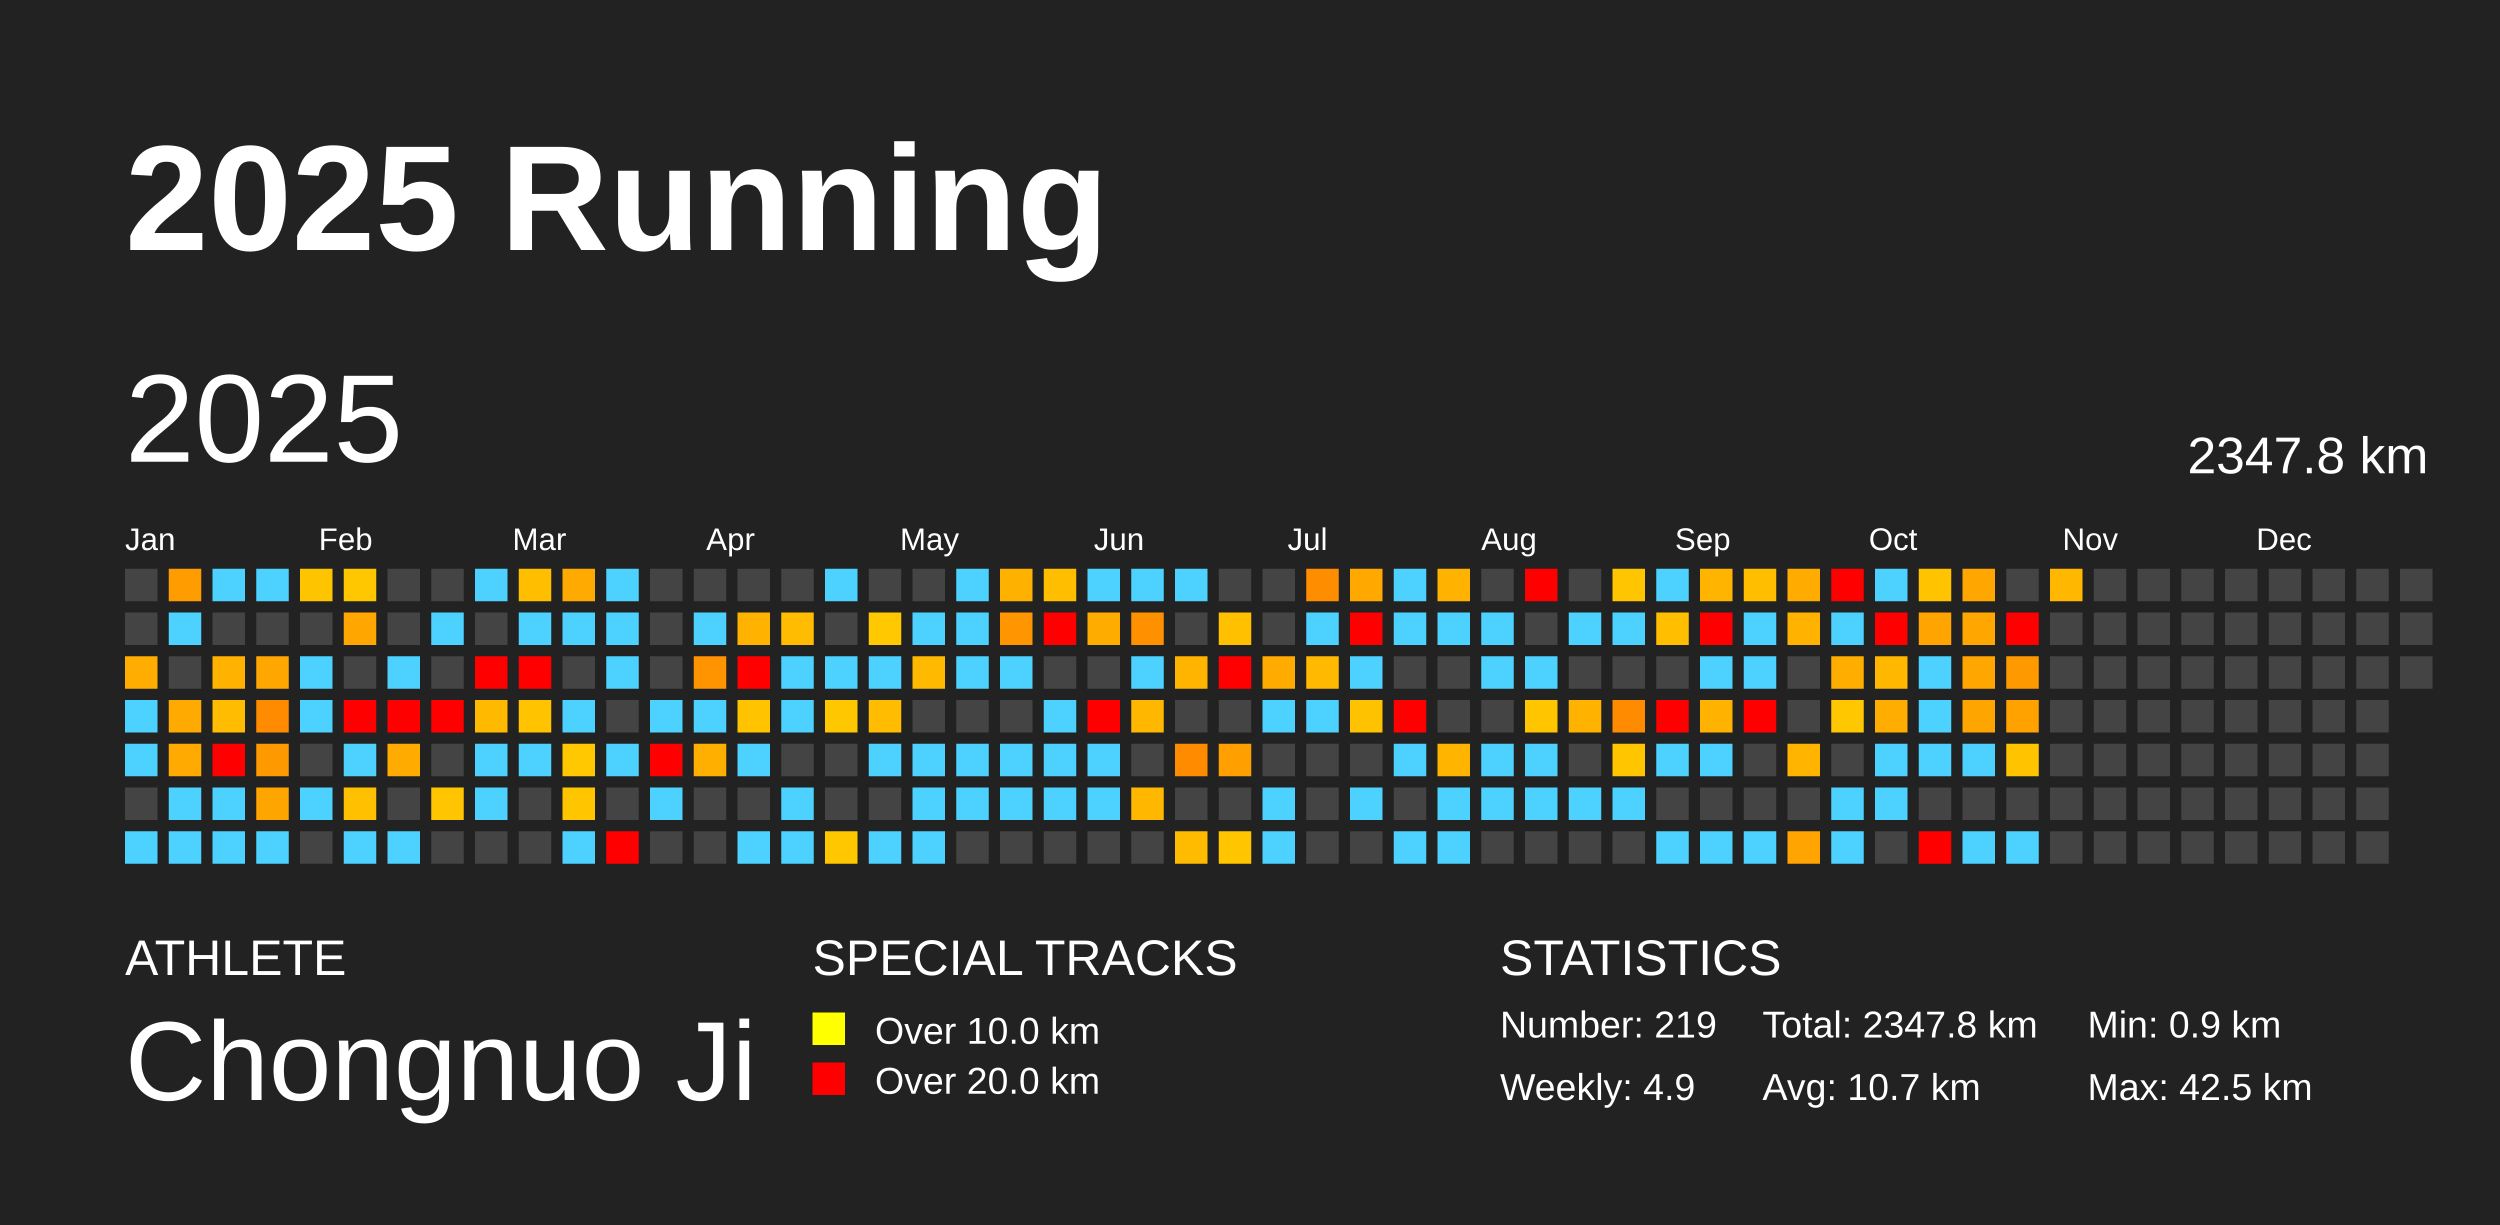
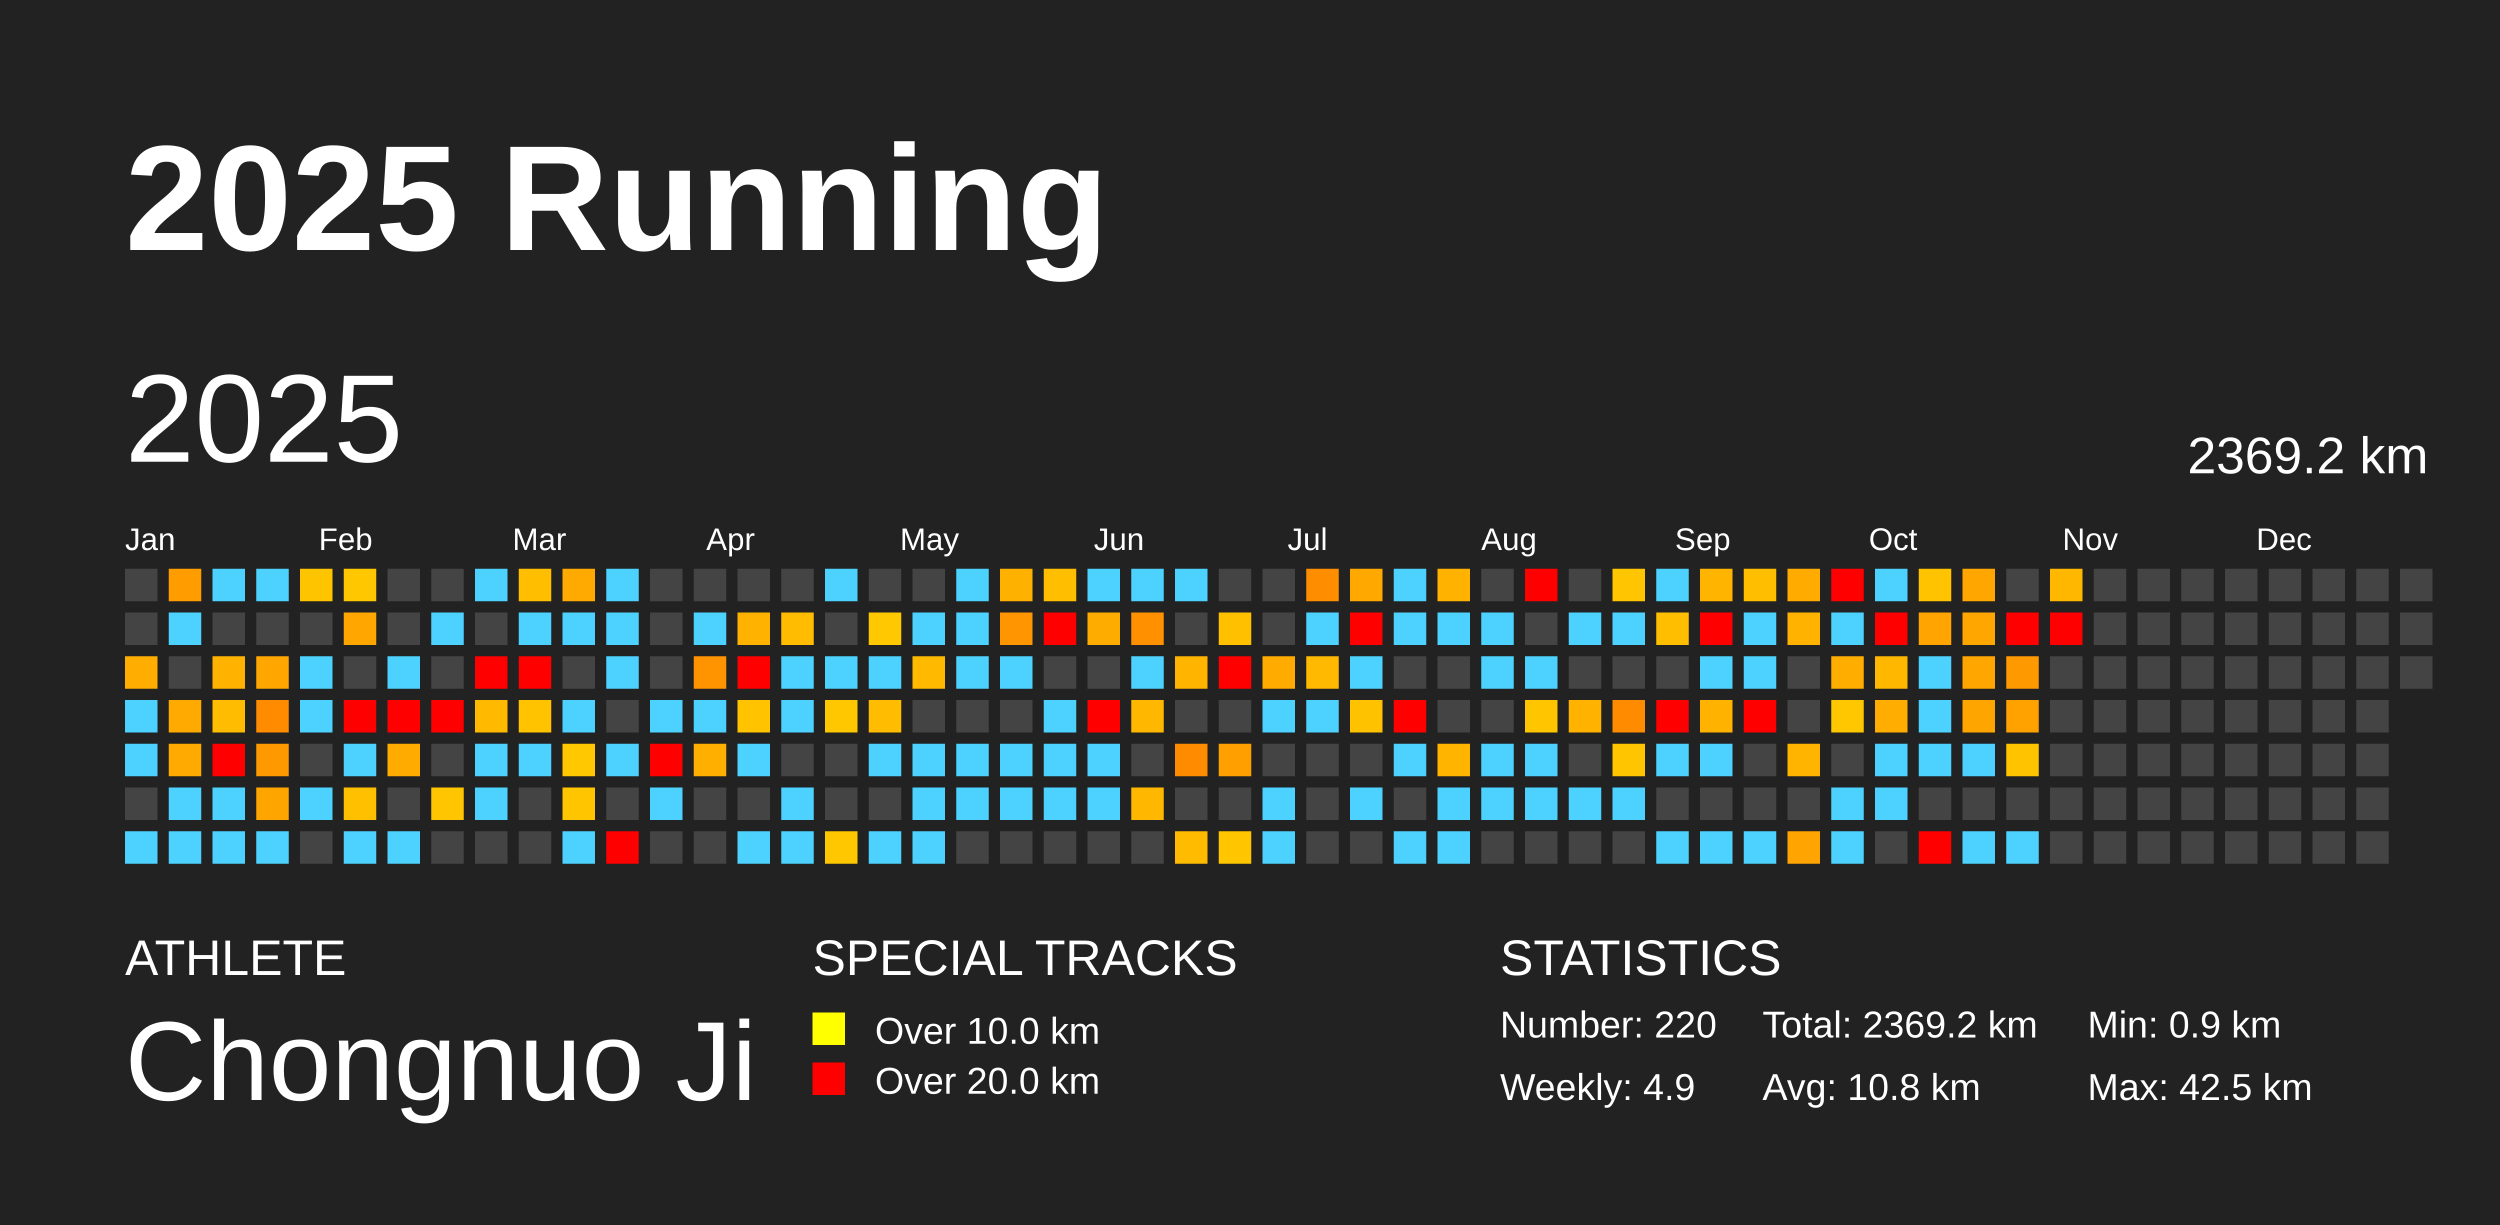
<svg xmlns="http://www.w3.org/2000/svg" baseProfile="full" height="98mm" version="1.1" viewBox="0,0,200,98" width="200mm">
  <defs />
  <rect fill="#222222" height="98" width="200" x="0" y="0" />
  <text fill="#FFFFFF" style="font-size:12px; font-family:Arial; font-weight:bold;" x="10" y="20">2025 Running</text>
  <text fill="#FFFFFF" style="font-size:4px; font-family:Arial" x="10" y="78">ATHLETE</text>
  <text fill="#FFFFFF" style="font-size:9px; font-family:Arial" x="10" y="88">Chongnuo Ji</text>
  <text fill="#FFFFFF" style="font-size:4px; font-family:Arial" x="65" y="78">SPECIAL TRACKS</text>
  <rect fill="yellow" height="2.6" width="2.6" x="65" y="81" />
  <text fill="#FFFFFF" style="font-size:3px; font-family:Arial" x="70" y="83.5">Over 10.0 km</text>
  <rect fill="red" height="2.6" width="2.6" x="65" y="85" />
  <text fill="#FFFFFF" style="font-size:3px; font-family:Arial" x="70" y="87.5">Over 20.0 km</text>
  <text fill="#FFFFFF" style="font-size:4px; font-family:Arial" x="120" y="78">STATISTICS</text>
-   <text fill="#FFFFFF" style="font-size:3px; font-family:Arial" x="120" y="83">Number: 219</text>
+   <text fill="#FFFFFF" style="font-size:3px; font-family:Arial" x="120" y="83">Number: 220</text>
  <text fill="#FFFFFF" style="font-size:3px; font-family:Arial" x="120" y="88">Weekly: 4.9</text>
-   <text fill="#FFFFFF" style="font-size:3px; font-family:Arial" x="141" y="83">Total: 2347.8 km</text>
-   <text fill="#FFFFFF" style="font-size:3px; font-family:Arial" x="141" y="88">Avg: 10.7 km</text>
+   <text fill="#FFFFFF" style="font-size:3px; font-family:Arial" x="141" y="83">Total: 2369.2 km</text>
+   <text fill="#FFFFFF" style="font-size:3px; font-family:Arial" x="141" y="88">Avg: 10.8 km</text>
  <text fill="#FFFFFF" style="font-size:3px; font-family:Arial" x="167" y="83">Min: 0.9 km</text>
  <text fill="#FFFFFF" style="font-size:3px; font-family:Arial" x="167" y="88">Max: 42.5 km</text>
  <text dominant-baseline="hanging" fill="#FFFFFF" style="font-size:10.0px; font-family:Arial;" x="10" y="30">2025</text>
-   <text dominant-baseline="hanging" fill="#FFFFFF" style="font-size:4.125px; font-family:Arial;" x="175" y="35">2347.8 km</text>
+   <text dominant-baseline="hanging" fill="#FFFFFF" style="font-size:4.125px; font-family:Arial;" x="175" y="35">2369.2 km</text>
  <text fill="#FFFFFF" style="font-size:2.5px; font-family:Arial" x="10.0" y="44">Jan</text>
  <text fill="#FFFFFF" style="font-size:2.5px; font-family:Arial" x="25.5" y="44">Feb</text>
  <text fill="#FFFFFF" style="font-size:2.5px; font-family:Arial" x="41.0" y="44">Mar</text>
  <text fill="#FFFFFF" style="font-size:2.5px; font-family:Arial" x="56.5" y="44">Apr</text>
  <text fill="#FFFFFF" style="font-size:2.5px; font-family:Arial" x="72.0" y="44">May</text>
  <text fill="#FFFFFF" style="font-size:2.5px; font-family:Arial" x="87.5" y="44">Jun</text>
  <text fill="#FFFFFF" style="font-size:2.5px; font-family:Arial" x="103.0" y="44">Jul</text>
  <text fill="#FFFFFF" style="font-size:2.5px; font-family:Arial" x="118.5" y="44">Aug</text>
  <text fill="#FFFFFF" style="font-size:2.5px; font-family:Arial" x="134.0" y="44">Sep</text>
  <text fill="#FFFFFF" style="font-size:2.5px; font-family:Arial" x="149.5" y="44">Oct</text>
  <text fill="#FFFFFF" style="font-size:2.5px; font-family:Arial" x="165.0" y="44">Nov</text>
  <text fill="#FFFFFF" style="font-size:2.5px; font-family:Arial" x="180.5" y="44">Dec</text>
  <rect fill="#444444" height="2.6" width="2.6" x="10.0" y="45.5" />
  <rect fill="#444444" height="2.6" width="2.6" x="10.0" y="49.0" />
  <rect fill="#ffad00" height="2.6" width="2.6" x="10.0" y="52.5" />
  <rect fill="#4dd2ff" height="2.6" width="2.6" x="10.0" y="56.0" />
  <rect fill="#4dd2ff" height="2.6" width="2.6" x="10.0" y="59.5" />
  <rect fill="#444444" height="2.6" width="2.6" x="10.0" y="63.0" />
  <rect fill="#4dd2ff" height="2.6" width="2.6" x="10.0" y="66.5" />
  <rect fill="#ff9d00" height="2.6" width="2.6" x="13.5" y="45.5" />
  <rect fill="#4dd2ff" height="2.6" width="2.6" x="13.5" y="49.0" />
  <rect fill="#444444" height="2.6" width="2.6" x="13.5" y="52.5" />
  <rect fill="#ffaa00" height="2.6" width="2.6" x="13.5" y="56.0" />
  <rect fill="#ffaa00" height="2.6" width="2.6" x="13.5" y="59.5" />
  <rect fill="#4dd2ff" height="2.6" width="2.6" x="13.5" y="63.0" />
  <rect fill="#4dd2ff" height="2.6" width="2.6" x="13.5" y="66.5" />
  <rect fill="#4dd2ff" height="2.6" width="2.6" x="17.0" y="45.5" />
  <rect fill="#444444" height="2.6" width="2.6" x="17.0" y="49.0" />
  <rect fill="#ffb300" height="2.6" width="2.6" x="17.0" y="52.5" />
  <rect fill="#ffbc00" height="2.6" width="2.6" x="17.0" y="56.0" />
  <rect fill="red" height="2.6" width="2.6" x="17.0" y="59.5" />
  <rect fill="#4dd2ff" height="2.6" width="2.6" x="17.0" y="63.0" />
  <rect fill="#4dd2ff" height="2.6" width="2.6" x="17.0" y="66.5" />
  <rect fill="#4dd2ff" height="2.6" width="2.6" x="20.5" y="45.5" />
  <rect fill="#444444" height="2.6" width="2.6" x="20.5" y="49.0" />
  <rect fill="#ffa600" height="2.6" width="2.6" x="20.5" y="52.5" />
  <rect fill="#ff8c00" height="2.6" width="2.6" x="20.5" y="56.0" />
  <rect fill="#ff9900" height="2.6" width="2.6" x="20.5" y="59.5" />
  <rect fill="#ffa500" height="2.6" width="2.6" x="20.5" y="63.0" />
  <rect fill="#4dd2ff" height="2.6" width="2.6" x="20.5" y="66.5" />
  <rect fill="#ffc400" height="2.6" width="2.6" x="24.0" y="45.5" />
  <rect fill="#444444" height="2.6" width="2.6" x="24.0" y="49.0" />
  <rect fill="#4dd2ff" height="2.6" width="2.6" x="24.0" y="52.5" />
  <rect fill="#4dd2ff" height="2.6" width="2.6" x="24.0" y="56.0" />
  <rect fill="#444444" height="2.6" width="2.6" x="24.0" y="59.5" />
  <rect fill="#4dd2ff" height="2.6" width="2.6" x="24.0" y="63.0" />
  <rect fill="#444444" height="2.6" width="2.6" x="24.0" y="66.5" />
  <rect fill="#ffc700" height="2.6" width="2.6" x="27.5" y="45.5" />
  <rect fill="#ffa700" height="2.6" width="2.6" x="27.5" y="49.0" />
  <rect fill="#444444" height="2.6" width="2.6" x="27.5" y="52.5" />
  <rect fill="red" height="2.6" width="2.6" x="27.5" y="56.0" />
  <rect fill="#4dd2ff" height="2.6" width="2.6" x="27.5" y="59.5" />
  <rect fill="#ffc000" height="2.6" width="2.6" x="27.5" y="63.0" />
  <rect fill="#4dd2ff" height="2.6" width="2.6" x="27.5" y="66.5" />
  <rect fill="#444444" height="2.6" width="2.6" x="31.0" y="45.5" />
  <rect fill="#444444" height="2.6" width="2.6" x="31.0" y="49.0" />
  <rect fill="#4dd2ff" height="2.6" width="2.6" x="31.0" y="52.5" />
  <rect fill="red" height="2.6" width="2.6" x="31.0" y="56.0" />
  <rect fill="#ffab00" height="2.6" width="2.6" x="31.0" y="59.5" />
  <rect fill="#444444" height="2.6" width="2.6" x="31.0" y="63.0" />
  <rect fill="#4dd2ff" height="2.6" width="2.6" x="31.0" y="66.5" />
  <rect fill="#444444" height="2.6" width="2.6" x="34.5" y="45.5" />
  <rect fill="#4dd2ff" height="2.6" width="2.6" x="34.5" y="49.0" />
  <rect fill="#444444" height="2.6" width="2.6" x="34.5" y="52.5" />
  <rect fill="red" height="2.6" width="2.6" x="34.5" y="56.0" />
  <rect fill="#444444" height="2.6" width="2.6" x="34.5" y="59.5" />
  <rect fill="#ffc500" height="2.6" width="2.6" x="34.5" y="63.0" />
  <rect fill="#444444" height="2.6" width="2.6" x="34.5" y="66.5" />
  <rect fill="#4dd2ff" height="2.6" width="2.6" x="38.0" y="45.5" />
  <rect fill="#444444" height="2.6" width="2.6" x="38.0" y="49.0" />
  <rect fill="red" height="2.6" width="2.6" x="38.0" y="52.5" />
  <rect fill="#ffba00" height="2.6" width="2.6" x="38.0" y="56.0" />
  <rect fill="#4dd2ff" height="2.6" width="2.6" x="38.0" y="59.5" />
  <rect fill="#4dd2ff" height="2.6" width="2.6" x="38.0" y="63.0" />
  <rect fill="#444444" height="2.6" width="2.6" x="38.0" y="66.5" />
  <rect fill="#ffbf00" height="2.6" width="2.6" x="41.5" y="45.5" />
  <rect fill="#4dd2ff" height="2.6" width="2.6" x="41.5" y="49.0" />
  <rect fill="red" height="2.6" width="2.6" x="41.5" y="52.5" />
  <rect fill="#ffc300" height="2.6" width="2.6" x="41.5" y="56.0" />
  <rect fill="#4dd2ff" height="2.6" width="2.6" x="41.5" y="59.5" />
  <rect fill="#444444" height="2.6" width="2.6" x="41.5" y="63.0" />
  <rect fill="#444444" height="2.6" width="2.6" x="41.5" y="66.5" />
  <rect fill="#ffaa00" height="2.6" width="2.6" x="45.0" y="45.5" />
  <rect fill="#4dd2ff" height="2.6" width="2.6" x="45.0" y="49.0" />
  <rect fill="#444444" height="2.6" width="2.6" x="45.0" y="52.5" />
  <rect fill="#4dd2ff" height="2.6" width="2.6" x="45.0" y="56.0" />
  <rect fill="#ffc800" height="2.6" width="2.6" x="45.0" y="59.5" />
  <rect fill="#ffc600" height="2.6" width="2.6" x="45.0" y="63.0" />
  <rect fill="#4dd2ff" height="2.6" width="2.6" x="45.0" y="66.5" />
  <rect fill="#4dd2ff" height="2.6" width="2.6" x="48.5" y="45.5" />
  <rect fill="#4dd2ff" height="2.6" width="2.6" x="48.5" y="49.0" />
  <rect fill="#4dd2ff" height="2.6" width="2.6" x="48.5" y="52.5" />
  <rect fill="#444444" height="2.6" width="2.6" x="48.5" y="56.0" />
  <rect fill="#4dd2ff" height="2.6" width="2.6" x="48.5" y="59.5" />
  <rect fill="#444444" height="2.6" width="2.6" x="48.5" y="63.0" />
  <rect fill="red" height="2.6" width="2.6" x="48.5" y="66.5" />
  <rect fill="#444444" height="2.6" width="2.6" x="52.0" y="45.5" />
  <rect fill="#444444" height="2.6" width="2.6" x="52.0" y="49.0" />
  <rect fill="#444444" height="2.6" width="2.6" x="52.0" y="52.5" />
  <rect fill="#4dd2ff" height="2.6" width="2.6" x="52.0" y="56.0" />
  <rect fill="red" height="2.6" width="2.6" x="52.0" y="59.5" />
  <rect fill="#4dd2ff" height="2.6" width="2.6" x="52.0" y="63.0" />
  <rect fill="#444444" height="2.6" width="2.6" x="52.0" y="66.5" />
  <rect fill="#444444" height="2.6" width="2.6" x="55.5" y="45.5" />
  <rect fill="#4dd2ff" height="2.6" width="2.6" x="55.5" y="49.0" />
  <rect fill="#ff9400" height="2.6" width="2.6" x="55.5" y="52.5" />
  <rect fill="#4dd2ff" height="2.6" width="2.6" x="55.5" y="56.0" />
  <rect fill="#ffaf00" height="2.6" width="2.6" x="55.5" y="59.5" />
  <rect fill="#444444" height="2.6" width="2.6" x="55.5" y="63.0" />
  <rect fill="#444444" height="2.6" width="2.6" x="55.5" y="66.5" />
  <rect fill="#444444" height="2.6" width="2.6" x="59.0" y="45.5" />
  <rect fill="#ffb300" height="2.6" width="2.6" x="59.0" y="49.0" />
  <rect fill="red" height="2.6" width="2.6" x="59.0" y="52.5" />
  <rect fill="#ffc300" height="2.6" width="2.6" x="59.0" y="56.0" />
  <rect fill="#4dd2ff" height="2.6" width="2.6" x="59.0" y="59.5" />
  <rect fill="#444444" height="2.6" width="2.6" x="59.0" y="63.0" />
  <rect fill="#4dd2ff" height="2.6" width="2.6" x="59.0" y="66.5" />
  <rect fill="#444444" height="2.6" width="2.6" x="62.5" y="45.5" />
  <rect fill="#ffbc00" height="2.6" width="2.6" x="62.5" y="49.0" />
  <rect fill="#4dd2ff" height="2.6" width="2.6" x="62.5" y="52.5" />
  <rect fill="#4dd2ff" height="2.6" width="2.6" x="62.5" y="56.0" />
  <rect fill="#444444" height="2.6" width="2.6" x="62.5" y="59.5" />
  <rect fill="#4dd2ff" height="2.6" width="2.6" x="62.5" y="63.0" />
  <rect fill="#4dd2ff" height="2.6" width="2.6" x="62.5" y="66.5" />
  <rect fill="#4dd2ff" height="2.6" width="2.6" x="66.0" y="45.5" />
  <rect fill="#444444" height="2.6" width="2.6" x="66.0" y="49.0" />
  <rect fill="#4dd2ff" height="2.6" width="2.6" x="66.0" y="52.5" />
  <rect fill="#ffc700" height="2.6" width="2.6" x="66.0" y="56.0" />
  <rect fill="#444444" height="2.6" width="2.6" x="66.0" y="59.5" />
  <rect fill="#444444" height="2.6" width="2.6" x="66.0" y="63.0" />
  <rect fill="#ffc700" height="2.6" width="2.6" x="66.0" y="66.5" />
  <rect fill="#444444" height="2.6" width="2.6" x="69.5" y="45.5" />
  <rect fill="#ffc800" height="2.6" width="2.6" x="69.5" y="49.0" />
  <rect fill="#4dd2ff" height="2.6" width="2.6" x="69.5" y="52.5" />
  <rect fill="#ffbc00" height="2.6" width="2.6" x="69.5" y="56.0" />
  <rect fill="#4dd2ff" height="2.6" width="2.6" x="69.5" y="59.5" />
  <rect fill="#444444" height="2.6" width="2.6" x="69.5" y="63.0" />
  <rect fill="#4dd2ff" height="2.6" width="2.6" x="69.5" y="66.5" />
  <rect fill="#444444" height="2.6" width="2.6" x="73.0" y="45.5" />
  <rect fill="#4dd2ff" height="2.6" width="2.6" x="73.0" y="49.0" />
  <rect fill="#ffba00" height="2.6" width="2.6" x="73.0" y="52.5" />
  <rect fill="#444444" height="2.6" width="2.6" x="73.0" y="56.0" />
  <rect fill="#4dd2ff" height="2.6" width="2.6" x="73.0" y="59.5" />
  <rect fill="#4dd2ff" height="2.6" width="2.6" x="73.0" y="63.0" />
  <rect fill="#4dd2ff" height="2.6" width="2.6" x="73.0" y="66.5" />
  <rect fill="#4dd2ff" height="2.6" width="2.6" x="76.5" y="45.5" />
  <rect fill="#4dd2ff" height="2.6" width="2.6" x="76.5" y="49.0" />
  <rect fill="#4dd2ff" height="2.6" width="2.6" x="76.5" y="52.5" />
  <rect fill="#444444" height="2.6" width="2.6" x="76.5" y="56.0" />
  <rect fill="#4dd2ff" height="2.6" width="2.6" x="76.5" y="59.5" />
  <rect fill="#4dd2ff" height="2.6" width="2.6" x="76.5" y="63.0" />
  <rect fill="#444444" height="2.6" width="2.6" x="76.5" y="66.5" />
  <rect fill="#ffb100" height="2.6" width="2.6" x="80.0" y="45.5" />
  <rect fill="#ff9500" height="2.6" width="2.6" x="80.0" y="49.0" />
  <rect fill="#4dd2ff" height="2.6" width="2.6" x="80.0" y="52.5" />
  <rect fill="#444444" height="2.6" width="2.6" x="80.0" y="56.0" />
  <rect fill="#4dd2ff" height="2.6" width="2.6" x="80.0" y="59.5" />
  <rect fill="#4dd2ff" height="2.6" width="2.6" x="80.0" y="63.0" />
  <rect fill="#444444" height="2.6" width="2.6" x="80.0" y="66.5" />
  <rect fill="#ffbe00" height="2.6" width="2.6" x="83.5" y="45.5" />
  <rect fill="red" height="2.6" width="2.6" x="83.5" y="49.0" />
  <rect fill="#444444" height="2.6" width="2.6" x="83.5" y="52.5" />
  <rect fill="#4dd2ff" height="2.6" width="2.6" x="83.5" y="56.0" />
  <rect fill="#4dd2ff" height="2.6" width="2.6" x="83.5" y="59.5" />
  <rect fill="#4dd2ff" height="2.6" width="2.6" x="83.5" y="63.0" />
  <rect fill="#444444" height="2.6" width="2.6" x="83.5" y="66.5" />
  <rect fill="#4dd2ff" height="2.6" width="2.6" x="87.0" y="45.5" />
  <rect fill="#ffac00" height="2.6" width="2.6" x="87.0" y="49.0" />
  <rect fill="#444444" height="2.6" width="2.6" x="87.0" y="52.5" />
  <rect fill="red" height="2.6" width="2.6" x="87.0" y="56.0" />
  <rect fill="#4dd2ff" height="2.6" width="2.6" x="87.0" y="59.5" />
  <rect fill="#4dd2ff" height="2.6" width="2.6" x="87.0" y="63.0" />
  <rect fill="#444444" height="2.6" width="2.6" x="87.0" y="66.5" />
  <rect fill="#4dd2ff" height="2.6" width="2.6" x="90.5" y="45.5" />
  <rect fill="#ff9100" height="2.6" width="2.6" x="90.5" y="49.0" />
  <rect fill="#4dd2ff" height="2.6" width="2.6" x="90.5" y="52.5" />
  <rect fill="#ffb700" height="2.6" width="2.6" x="90.5" y="56.0" />
  <rect fill="#444444" height="2.6" width="2.6" x="90.5" y="59.5" />
  <rect fill="#ffb700" height="2.6" width="2.6" x="90.5" y="63.0" />
  <rect fill="#444444" height="2.6" width="2.6" x="90.5" y="66.5" />
  <rect fill="#4dd2ff" height="2.6" width="2.6" x="94.0" y="45.5" />
  <rect fill="#444444" height="2.6" width="2.6" x="94.0" y="49.0" />
  <rect fill="#ffb400" height="2.6" width="2.6" x="94.0" y="52.5" />
  <rect fill="#444444" height="2.6" width="2.6" x="94.0" y="56.0" />
  <rect fill="#ff8c00" height="2.6" width="2.6" x="94.0" y="59.5" />
  <rect fill="#444444" height="2.6" width="2.6" x="94.0" y="63.0" />
  <rect fill="#ffbb00" height="2.6" width="2.6" x="94.0" y="66.5" />
  <rect fill="#444444" height="2.6" width="2.6" x="97.5" y="45.5" />
  <rect fill="#ffc000" height="2.6" width="2.6" x="97.5" y="49.0" />
  <rect fill="red" height="2.6" width="2.6" x="97.5" y="52.5" />
  <rect fill="#444444" height="2.6" width="2.6" x="97.5" y="56.0" />
  <rect fill="#ffa000" height="2.6" width="2.6" x="97.5" y="59.5" />
  <rect fill="#444444" height="2.6" width="2.6" x="97.5" y="63.0" />
  <rect fill="#ffc600" height="2.6" width="2.6" x="97.5" y="66.5" />
  <rect fill="#444444" height="2.6" width="2.6" x="101.0" y="45.5" />
  <rect fill="#444444" height="2.6" width="2.6" x="101.0" y="49.0" />
  <rect fill="#ffab00" height="2.6" width="2.6" x="101.0" y="52.5" />
  <rect fill="#4dd2ff" height="2.6" width="2.6" x="101.0" y="56.0" />
  <rect fill="#444444" height="2.6" width="2.6" x="101.0" y="59.5" />
  <rect fill="#4dd2ff" height="2.6" width="2.6" x="101.0" y="63.0" />
  <rect fill="#4dd2ff" height="2.6" width="2.6" x="101.0" y="66.5" />
  <rect fill="#ff8d00" height="2.6" width="2.6" x="104.5" y="45.5" />
  <rect fill="#4dd2ff" height="2.6" width="2.6" x="104.5" y="49.0" />
  <rect fill="#ffb900" height="2.6" width="2.6" x="104.5" y="52.5" />
  <rect fill="#4dd2ff" height="2.6" width="2.6" x="104.5" y="56.0" />
  <rect fill="#444444" height="2.6" width="2.6" x="104.5" y="59.5" />
  <rect fill="#444444" height="2.6" width="2.6" x="104.5" y="63.0" />
  <rect fill="#444444" height="2.6" width="2.6" x="104.5" y="66.5" />
  <rect fill="#ffa800" height="2.6" width="2.6" x="108.0" y="45.5" />
  <rect fill="red" height="2.6" width="2.6" x="108.0" y="49.0" />
  <rect fill="#4dd2ff" height="2.6" width="2.6" x="108.0" y="52.5" />
  <rect fill="#ffc200" height="2.6" width="2.6" x="108.0" y="56.0" />
  <rect fill="#444444" height="2.6" width="2.6" x="108.0" y="59.5" />
  <rect fill="#4dd2ff" height="2.6" width="2.6" x="108.0" y="63.0" />
  <rect fill="#444444" height="2.6" width="2.6" x="108.0" y="66.5" />
  <rect fill="#4dd2ff" height="2.6" width="2.6" x="111.5" y="45.5" />
  <rect fill="#4dd2ff" height="2.6" width="2.6" x="111.5" y="49.0" />
  <rect fill="#444444" height="2.6" width="2.6" x="111.5" y="52.5" />
  <rect fill="red" height="2.6" width="2.6" x="111.5" y="56.0" />
  <rect fill="#4dd2ff" height="2.6" width="2.6" x="111.5" y="59.5" />
  <rect fill="#444444" height="2.6" width="2.6" x="111.5" y="63.0" />
  <rect fill="#4dd2ff" height="2.6" width="2.6" x="111.5" y="66.5" />
  <rect fill="#ffb300" height="2.6" width="2.6" x="115.0" y="45.5" />
  <rect fill="#4dd2ff" height="2.6" width="2.6" x="115.0" y="49.0" />
  <rect fill="#444444" height="2.6" width="2.6" x="115.0" y="52.5" />
  <rect fill="#444444" height="2.6" width="2.6" x="115.0" y="56.0" />
  <rect fill="#ffb400" height="2.6" width="2.6" x="115.0" y="59.5" />
  <rect fill="#4dd2ff" height="2.6" width="2.6" x="115.0" y="63.0" />
  <rect fill="#4dd2ff" height="2.6" width="2.6" x="115.0" y="66.5" />
  <rect fill="#444444" height="2.6" width="2.6" x="118.5" y="45.5" />
  <rect fill="#4dd2ff" height="2.6" width="2.6" x="118.5" y="49.0" />
  <rect fill="#4dd2ff" height="2.6" width="2.6" x="118.5" y="52.5" />
  <rect fill="#444444" height="2.6" width="2.6" x="118.5" y="56.0" />
  <rect fill="#4dd2ff" height="2.6" width="2.6" x="118.5" y="59.5" />
  <rect fill="#4dd2ff" height="2.6" width="2.6" x="118.5" y="63.0" />
  <rect fill="#444444" height="2.6" width="2.6" x="118.5" y="66.5" />
  <rect fill="red" height="2.6" width="2.6" x="122.0" y="45.5" />
  <rect fill="#444444" height="2.6" width="2.6" x="122.0" y="49.0" />
  <rect fill="#4dd2ff" height="2.6" width="2.6" x="122.0" y="52.5" />
  <rect fill="#ffc600" height="2.6" width="2.6" x="122.0" y="56.0" />
  <rect fill="#4dd2ff" height="2.6" width="2.6" x="122.0" y="59.5" />
  <rect fill="#4dd2ff" height="2.6" width="2.6" x="122.0" y="63.0" />
  <rect fill="#444444" height="2.6" width="2.6" x="122.0" y="66.5" />
  <rect fill="#444444" height="2.6" width="2.6" x="125.5" y="45.5" />
  <rect fill="#4dd2ff" height="2.6" width="2.6" x="125.5" y="49.0" />
  <rect fill="#444444" height="2.6" width="2.6" x="125.5" y="52.5" />
  <rect fill="#ffb300" height="2.6" width="2.6" x="125.5" y="56.0" />
  <rect fill="#444444" height="2.6" width="2.6" x="125.5" y="59.5" />
  <rect fill="#4dd2ff" height="2.6" width="2.6" x="125.5" y="63.0" />
  <rect fill="#444444" height="2.6" width="2.6" x="125.5" y="66.5" />
  <rect fill="#ffc500" height="2.6" width="2.6" x="129.0" y="45.5" />
  <rect fill="#4dd2ff" height="2.6" width="2.6" x="129.0" y="49.0" />
  <rect fill="#444444" height="2.6" width="2.6" x="129.0" y="52.5" />
  <rect fill="#ff8c00" height="2.6" width="2.6" x="129.0" y="56.0" />
  <rect fill="#ffc600" height="2.6" width="2.6" x="129.0" y="59.5" />
  <rect fill="#4dd2ff" height="2.6" width="2.6" x="129.0" y="63.0" />
  <rect fill="#444444" height="2.6" width="2.6" x="129.0" y="66.5" />
  <rect fill="#4dd2ff" height="2.6" width="2.6" x="132.5" y="45.5" />
  <rect fill="#ffbf00" height="2.6" width="2.6" x="132.5" y="49.0" />
  <rect fill="#444444" height="2.6" width="2.6" x="132.5" y="52.5" />
  <rect fill="red" height="2.6" width="2.6" x="132.5" y="56.0" />
  <rect fill="#4dd2ff" height="2.6" width="2.6" x="132.5" y="59.5" />
  <rect fill="#444444" height="2.6" width="2.6" x="132.5" y="63.0" />
  <rect fill="#4dd2ff" height="2.6" width="2.6" x="132.5" y="66.5" />
  <rect fill="#ffb500" height="2.6" width="2.6" x="136.0" y="45.5" />
  <rect fill="red" height="2.6" width="2.6" x="136.0" y="49.0" />
  <rect fill="#4dd2ff" height="2.6" width="2.6" x="136.0" y="52.5" />
  <rect fill="#ffb200" height="2.6" width="2.6" x="136.0" y="56.0" />
  <rect fill="#4dd2ff" height="2.6" width="2.6" x="136.0" y="59.5" />
  <rect fill="#444444" height="2.6" width="2.6" x="136.0" y="63.0" />
  <rect fill="#4dd2ff" height="2.6" width="2.6" x="136.0" y="66.5" />
  <rect fill="#ffbe00" height="2.6" width="2.6" x="139.5" y="45.5" />
  <rect fill="#4dd2ff" height="2.6" width="2.6" x="139.5" y="49.0" />
  <rect fill="#4dd2ff" height="2.6" width="2.6" x="139.5" y="52.5" />
  <rect fill="red" height="2.6" width="2.6" x="139.5" y="56.0" />
  <rect fill="#444444" height="2.6" width="2.6" x="139.5" y="59.5" />
  <rect fill="#444444" height="2.6" width="2.6" x="139.5" y="63.0" />
  <rect fill="#4dd2ff" height="2.6" width="2.6" x="139.5" y="66.5" />
  <rect fill="#ffab00" height="2.6" width="2.6" x="143.0" y="45.5" />
  <rect fill="#ffb200" height="2.6" width="2.6" x="143.0" y="49.0" />
  <rect fill="#444444" height="2.6" width="2.6" x="143.0" y="52.5" />
  <rect fill="#444444" height="2.6" width="2.6" x="143.0" y="56.0" />
  <rect fill="#ffb500" height="2.6" width="2.6" x="143.0" y="59.5" />
  <rect fill="#444444" height="2.6" width="2.6" x="143.0" y="63.0" />
  <rect fill="#ffa400" height="2.6" width="2.6" x="143.0" y="66.5" />
  <rect fill="red" height="2.6" width="2.6" x="146.5" y="45.5" />
  <rect fill="#4dd2ff" height="2.6" width="2.6" x="146.5" y="49.0" />
  <rect fill="#ffae00" height="2.6" width="2.6" x="146.5" y="52.5" />
  <rect fill="#ffc700" height="2.6" width="2.6" x="146.5" y="56.0" />
  <rect fill="#444444" height="2.6" width="2.6" x="146.5" y="59.5" />
  <rect fill="#4dd2ff" height="2.6" width="2.6" x="146.5" y="63.0" />
  <rect fill="#4dd2ff" height="2.6" width="2.6" x="146.5" y="66.5" />
  <rect fill="#4dd2ff" height="2.6" width="2.6" x="150.0" y="45.5" />
  <rect fill="red" height="2.6" width="2.6" x="150.0" y="49.0" />
  <rect fill="#ffb700" height="2.6" width="2.6" x="150.0" y="52.5" />
  <rect fill="#ffad00" height="2.6" width="2.6" x="150.0" y="56.0" />
  <rect fill="#4dd2ff" height="2.6" width="2.6" x="150.0" y="59.5" />
  <rect fill="#4dd2ff" height="2.6" width="2.6" x="150.0" y="63.0" />
  <rect fill="#444444" height="2.6" width="2.6" x="150.0" y="66.5" />
  <rect fill="#ffc300" height="2.6" width="2.6" x="153.5" y="45.5" />
  <rect fill="#ffa400" height="2.6" width="2.6" x="153.5" y="49.0" />
  <rect fill="#4dd2ff" height="2.6" width="2.6" x="153.5" y="52.5" />
  <rect fill="#4dd2ff" height="2.6" width="2.6" x="153.5" y="56.0" />
  <rect fill="#4dd2ff" height="2.6" width="2.6" x="153.5" y="59.5" />
  <rect fill="#444444" height="2.6" width="2.6" x="153.5" y="63.0" />
  <rect fill="red" height="2.6" width="2.6" x="153.5" y="66.5" />
  <rect fill="#ffa700" height="2.6" width="2.6" x="157.0" y="45.5" />
  <rect fill="#ffa600" height="2.6" width="2.6" x="157.0" y="49.0" />
  <rect fill="#ffa600" height="2.6" width="2.6" x="157.0" y="52.5" />
  <rect fill="#ffa500" height="2.6" width="2.6" x="157.0" y="56.0" />
  <rect fill="#4dd2ff" height="2.6" width="2.6" x="157.0" y="59.5" />
  <rect fill="#444444" height="2.6" width="2.6" x="157.0" y="63.0" />
  <rect fill="#4dd2ff" height="2.6" width="2.6" x="157.0" y="66.5" />
  <rect fill="#444444" height="2.6" width="2.6" x="160.5" y="45.5" />
  <rect fill="red" height="2.6" width="2.6" x="160.5" y="49.0" />
  <rect fill="#ff9900" height="2.6" width="2.6" x="160.5" y="52.5" />
  <rect fill="#ffa200" height="2.6" width="2.6" x="160.5" y="56.0" />
  <rect fill="#ffc300" height="2.6" width="2.6" x="160.5" y="59.5" />
  <rect fill="#444444" height="2.6" width="2.6" x="160.5" y="63.0" />
  <rect fill="#4dd2ff" height="2.6" width="2.6" x="160.5" y="66.5" />
  <rect fill="#ffb700" height="2.6" width="2.6" x="164.0" y="45.5" />
-   <rect fill="#444444" height="2.6" width="2.6" x="164.0" y="49.0" />
+   <rect fill="red" height="2.6" width="2.6" x="164.0" y="49.0" />
  <rect fill="#444444" height="2.6" width="2.6" x="164.0" y="52.5" />
  <rect fill="#444444" height="2.6" width="2.6" x="164.0" y="56.0" />
  <rect fill="#444444" height="2.6" width="2.6" x="164.0" y="59.5" />
  <rect fill="#444444" height="2.6" width="2.6" x="164.0" y="63.0" />
  <rect fill="#444444" height="2.6" width="2.6" x="164.0" y="66.5" />
  <rect fill="#444444" height="2.6" width="2.6" x="167.5" y="45.5" />
  <rect fill="#444444" height="2.6" width="2.6" x="167.5" y="49.0" />
  <rect fill="#444444" height="2.6" width="2.6" x="167.5" y="52.5" />
  <rect fill="#444444" height="2.6" width="2.6" x="167.5" y="56.0" />
  <rect fill="#444444" height="2.6" width="2.6" x="167.5" y="59.5" />
  <rect fill="#444444" height="2.6" width="2.6" x="167.5" y="63.0" />
  <rect fill="#444444" height="2.6" width="2.6" x="167.5" y="66.5" />
  <rect fill="#444444" height="2.6" width="2.6" x="171.0" y="45.5" />
  <rect fill="#444444" height="2.6" width="2.6" x="171.0" y="49.0" />
  <rect fill="#444444" height="2.6" width="2.6" x="171.0" y="52.5" />
  <rect fill="#444444" height="2.6" width="2.6" x="171.0" y="56.0" />
  <rect fill="#444444" height="2.6" width="2.6" x="171.0" y="59.5" />
  <rect fill="#444444" height="2.6" width="2.6" x="171.0" y="63.0" />
  <rect fill="#444444" height="2.6" width="2.6" x="171.0" y="66.5" />
  <rect fill="#444444" height="2.6" width="2.6" x="174.5" y="45.5" />
  <rect fill="#444444" height="2.6" width="2.6" x="174.5" y="49.0" />
  <rect fill="#444444" height="2.6" width="2.6" x="174.5" y="52.5" />
  <rect fill="#444444" height="2.6" width="2.6" x="174.5" y="56.0" />
  <rect fill="#444444" height="2.6" width="2.6" x="174.5" y="59.5" />
  <rect fill="#444444" height="2.6" width="2.6" x="174.5" y="63.0" />
  <rect fill="#444444" height="2.6" width="2.6" x="174.5" y="66.5" />
  <rect fill="#444444" height="2.6" width="2.6" x="178.0" y="45.5" />
  <rect fill="#444444" height="2.6" width="2.6" x="178.0" y="49.0" />
  <rect fill="#444444" height="2.6" width="2.6" x="178.0" y="52.5" />
  <rect fill="#444444" height="2.6" width="2.6" x="178.0" y="56.0" />
  <rect fill="#444444" height="2.6" width="2.6" x="178.0" y="59.5" />
  <rect fill="#444444" height="2.6" width="2.6" x="178.0" y="63.0" />
  <rect fill="#444444" height="2.6" width="2.6" x="178.0" y="66.5" />
  <rect fill="#444444" height="2.6" width="2.6" x="181.5" y="45.5" />
  <rect fill="#444444" height="2.6" width="2.6" x="181.5" y="49.0" />
  <rect fill="#444444" height="2.6" width="2.6" x="181.5" y="52.5" />
  <rect fill="#444444" height="2.6" width="2.6" x="181.5" y="56.0" />
  <rect fill="#444444" height="2.6" width="2.6" x="181.5" y="59.5" />
  <rect fill="#444444" height="2.6" width="2.6" x="181.5" y="63.0" />
  <rect fill="#444444" height="2.6" width="2.6" x="181.5" y="66.5" />
  <rect fill="#444444" height="2.6" width="2.6" x="185.0" y="45.5" />
  <rect fill="#444444" height="2.6" width="2.6" x="185.0" y="49.0" />
  <rect fill="#444444" height="2.6" width="2.6" x="185.0" y="52.5" />
  <rect fill="#444444" height="2.6" width="2.6" x="185.0" y="56.0" />
  <rect fill="#444444" height="2.6" width="2.6" x="185.0" y="59.5" />
  <rect fill="#444444" height="2.6" width="2.6" x="185.0" y="63.0" />
  <rect fill="#444444" height="2.6" width="2.6" x="185.0" y="66.5" />
  <rect fill="#444444" height="2.6" width="2.6" x="188.5" y="45.5" />
  <rect fill="#444444" height="2.6" width="2.6" x="188.5" y="49.0" />
  <rect fill="#444444" height="2.6" width="2.6" x="188.5" y="52.5" />
  <rect fill="#444444" height="2.6" width="2.6" x="188.5" y="56.0" />
  <rect fill="#444444" height="2.6" width="2.6" x="188.5" y="59.5" />
  <rect fill="#444444" height="2.6" width="2.6" x="188.5" y="63.0" />
  <rect fill="#444444" height="2.6" width="2.6" x="188.5" y="66.5" />
  <rect fill="#444444" height="2.6" width="2.6" x="192.0" y="45.5" />
  <rect fill="#444444" height="2.6" width="2.6" x="192.0" y="49.0" />
  <rect fill="#444444" height="2.6" width="2.6" x="192.0" y="52.5" />
</svg>
